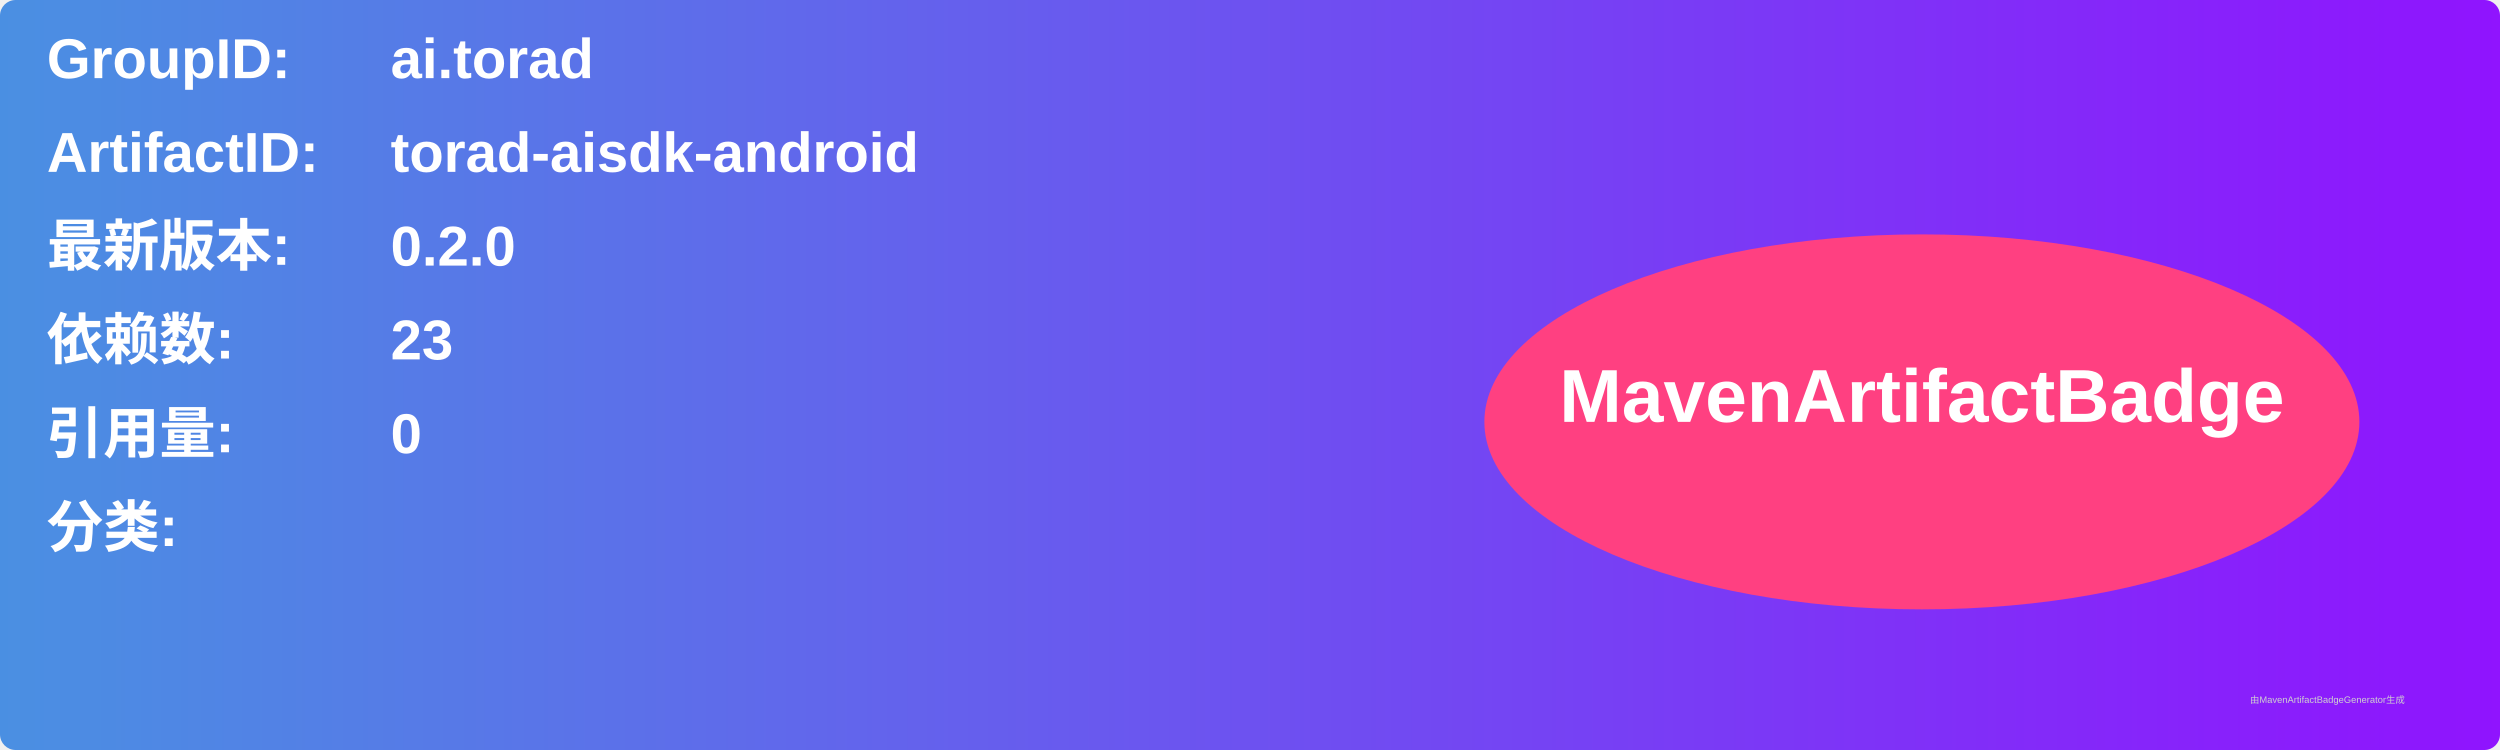
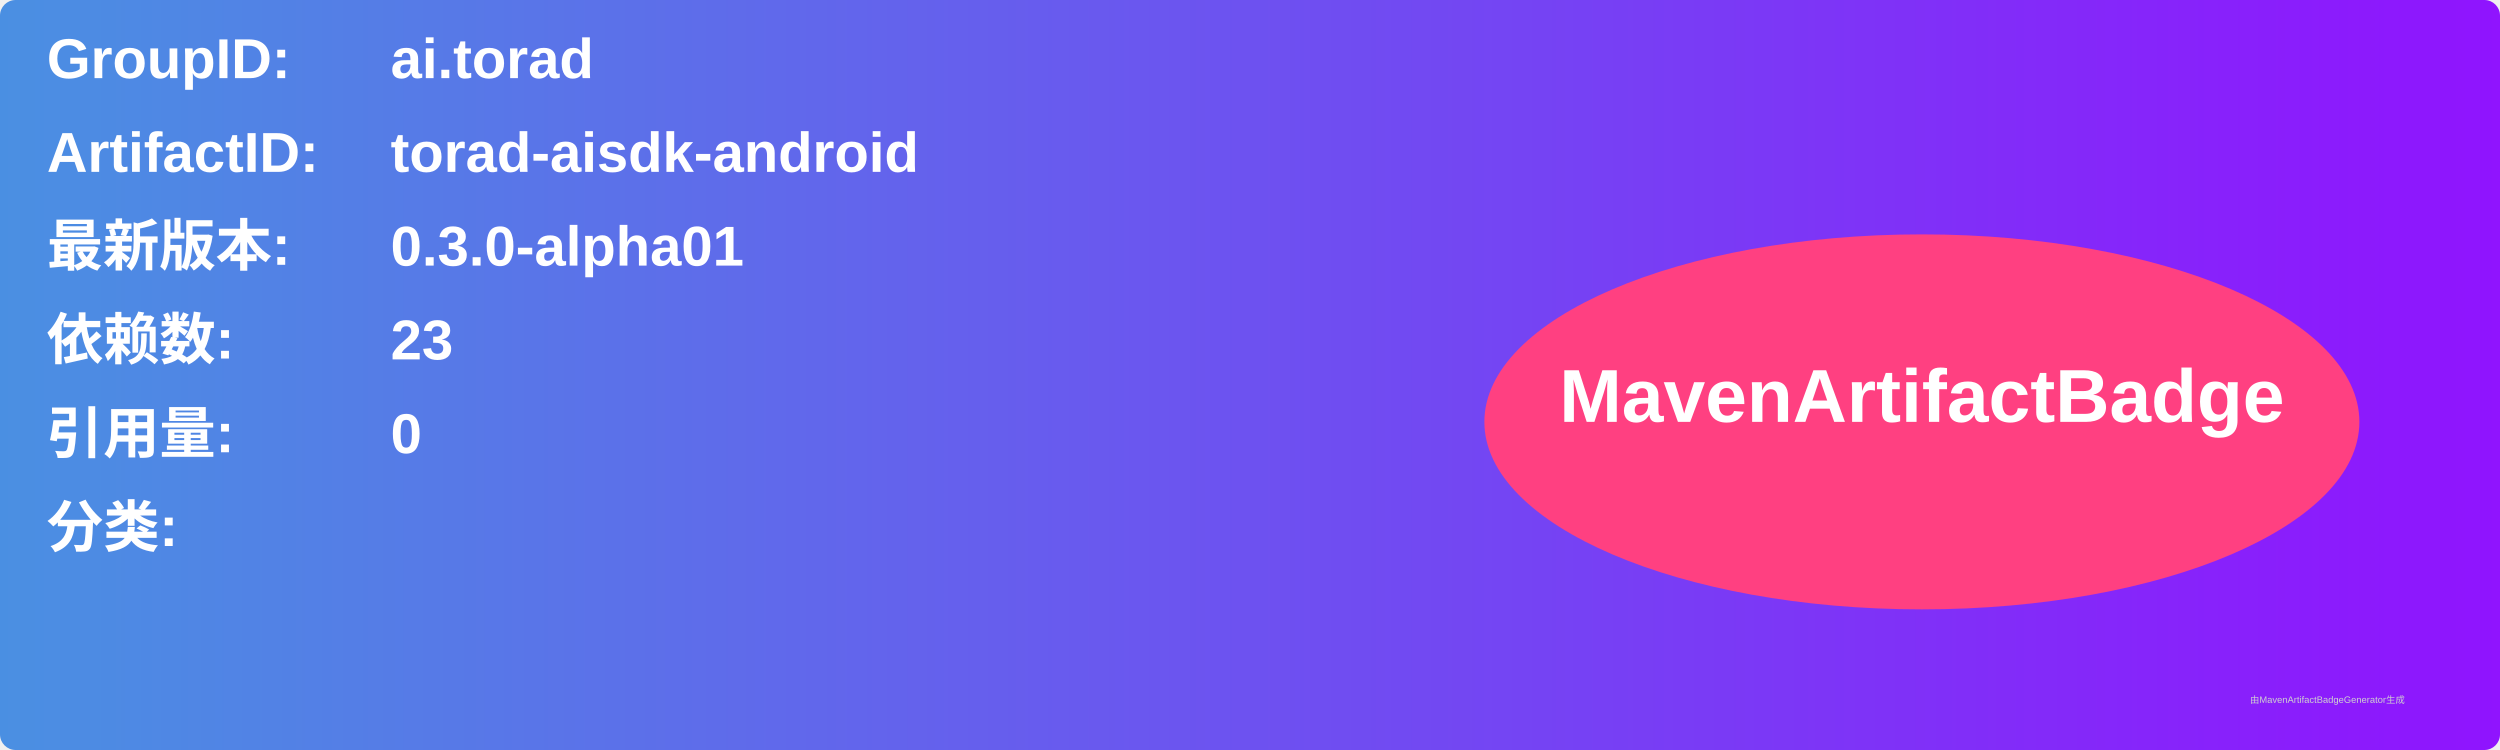
<svg xmlns="http://www.w3.org/2000/svg" width="800" height="240" viewBox="0 0 800 240">
  <linearGradient id="grad" x1="0%" y1="0%" x2="100%" y2="0%">
    <stop offset="0%" stop-color="#4a90e2" />
    <stop offset="100%" stop-color="#9013fe" />
  </linearGradient>
  <rect width="100%" height="100%" rx="5" ry="5" fill="url(#grad)" />
  <g transform="translate(15, 15)">
    <text x="0" y="10" font-family="Arial" font-size="18" fill="white" font-weight="bold" width="260">GroupID:</text>
    <text x="110" y="10" font-family="Arial" font-size="18" fill="white" font-weight="bold" width="460">ai.torad</text>
    <text x="0" y="40" font-family="Arial" font-size="18" fill="white" font-weight="bold" width="260">ArtifactID:</text>
    <text x="110" y="40" font-family="Arial" font-size="18" fill="white" font-weight="bold" width="460">torad-aisdk-android</text>
    <text x="0" y="70" font-family="Arial" font-size="18" fill="white" font-weight="bold">最新版本:</text>
    <text x="110" y="70" font-family="Arial" font-size="18" fill="white" font-weight="bold">
-       <tspan font-weight="bold">0.2.0</tspan>
+       <tspan font-weight="bold">0.3.0-alpha01</tspan>
    </text>
    <text x="0" y="100" font-family="Arial" font-size="18" fill="white" font-weight="bold">依赖数: </text>
    <text x="110" y="100" font-family="Arial" font-size="18" fill="white">
      <tspan font-weight="bold">23</tspan>
    </text>
    <text x="0" y="130" font-family="Arial" font-size="18" fill="white" font-weight="bold">引用量: </text>
    <text x="110" y="130" font-family="Arial" font-size="18" fill="white">
      <tspan font-weight="bold">0</tspan>
    </text>
    <text x="0" y="160" font-family="Arial" font-size="18" fill="white" font-weight="bold">分类:</text>
    <text x="10" y="190" font-family="Arial" font-size="10" fill="white">
      <tspan font-weight="bold" />
    </text>
    <ellipse cx="600" cy="120" rx="140" ry="60" fill="#ff4081" />
    <text x="600" y="120" text-anchor="middle" font-family="Arial" font-size="24" fill="white" font-weight="bold">MavenArtifactBadge</text>
  </g>
  <text x="720" y="225" font-family="Arial" font-size="3" fill="#d0d0d0">由MavenArtifactBadgeGenerator生成</text>
</svg>
